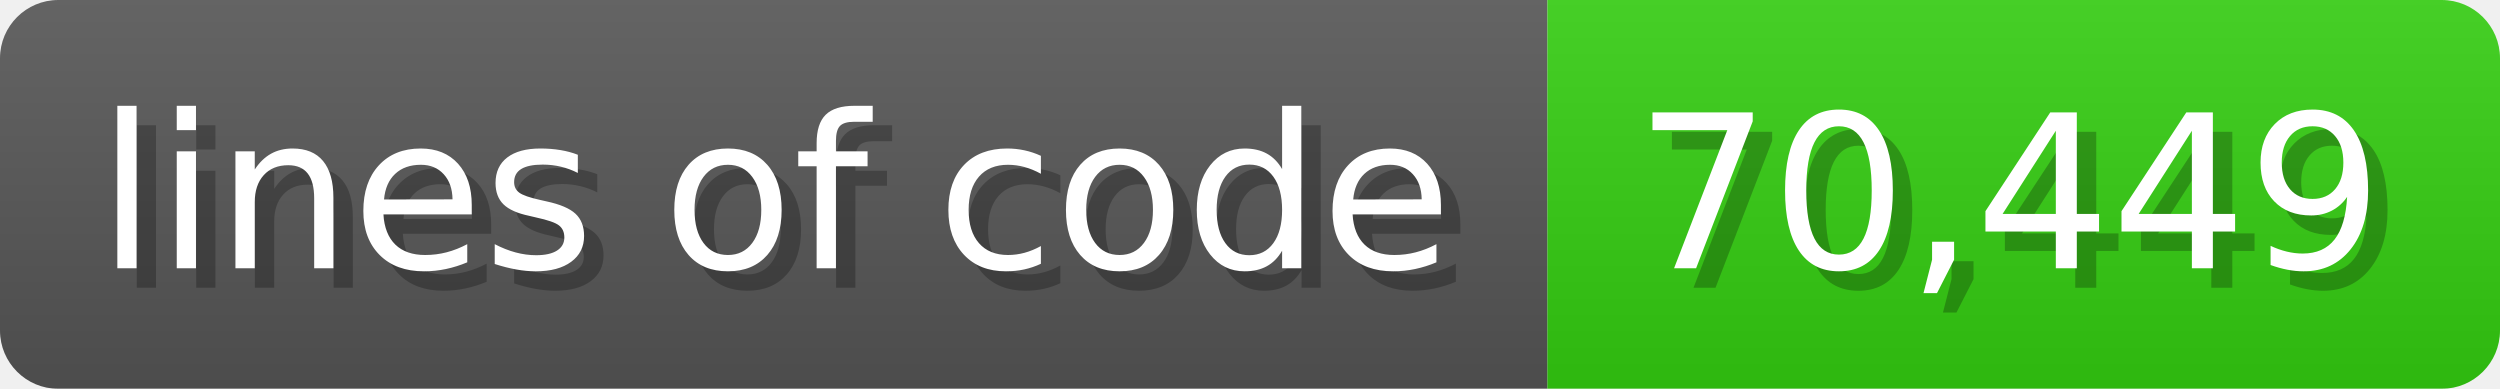
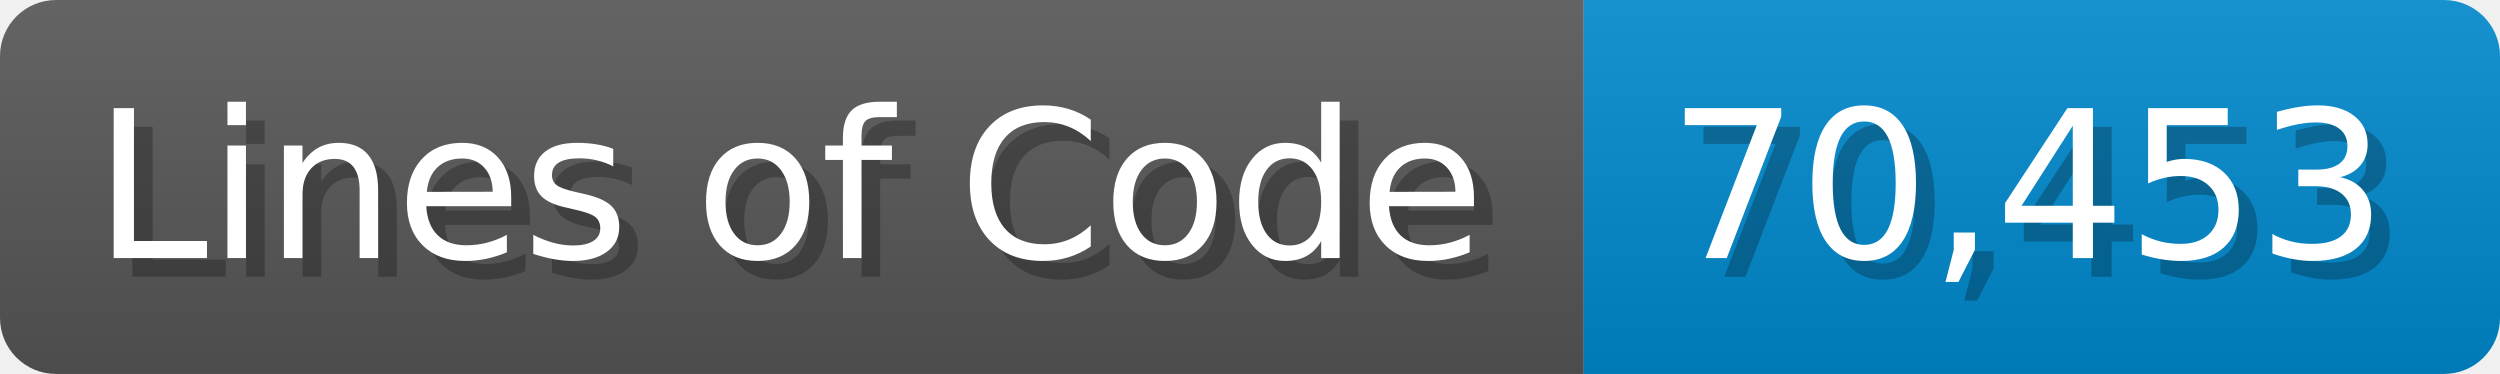
- <svg xmlns="http://www.w3.org/2000/svg" width="128.6" height="20" viewBox="0 0 1286 200">
+ <svg xmlns="http://www.w3.org/2000/svg" width="133.7" height="20" viewBox="0 0 1337 200">
  <linearGradient id="a" x2="0" y2="100%">
    <stop offset="0" stop-opacity=".1" stop-color="#EEE" />
    <stop offset="1" stop-opacity=".1" />
  </linearGradient>
  <mask id="m">
-     <rect width="1286" height="200" rx="30" fill="#FFF" />
+     <rect width="1337" height="200" rx="30" fill="#FFF" />
  </mask>
  <g mask="url(#m)">
-     <rect width="796" height="200" fill="#555" />
-     <rect width="490" height="200" fill="#3C1" x="796" />
-     <rect width="1286" height="200" fill="url(#a)" />
+     <rect width="847" height="200" fill="#555" />
+     <rect width="490" height="200" fill="#08C" x="847" />
+     <rect width="1337" height="200" fill="url(#a)" />
  </g>
  <g fill="#fff" text-anchor="start" font-family="Verdana,DejaVu Sans,sans-serif" font-size="110">
-     <text x="60" y="148" textLength="696" fill="#000" opacity="0.25">lines of code</text>
-     <text x="50" y="138" textLength="696">lines of code</text>
-     <text x="851" y="148" textLength="390" fill="#000" opacity="0.25">70,449</text>
-     <text x="841" y="138" textLength="390">70,449</text>
+     <text x="60" y="148" textLength="747" fill="#000" opacity="0.25">Lines of Code</text>
+     <text x="50" y="138" textLength="747">Lines of Code</text>
+     <text x="902" y="148" textLength="390" fill="#000" opacity="0.25">70,453</text>
+     <text x="892" y="138" textLength="390">70,453</text>
  </g>
</svg>
